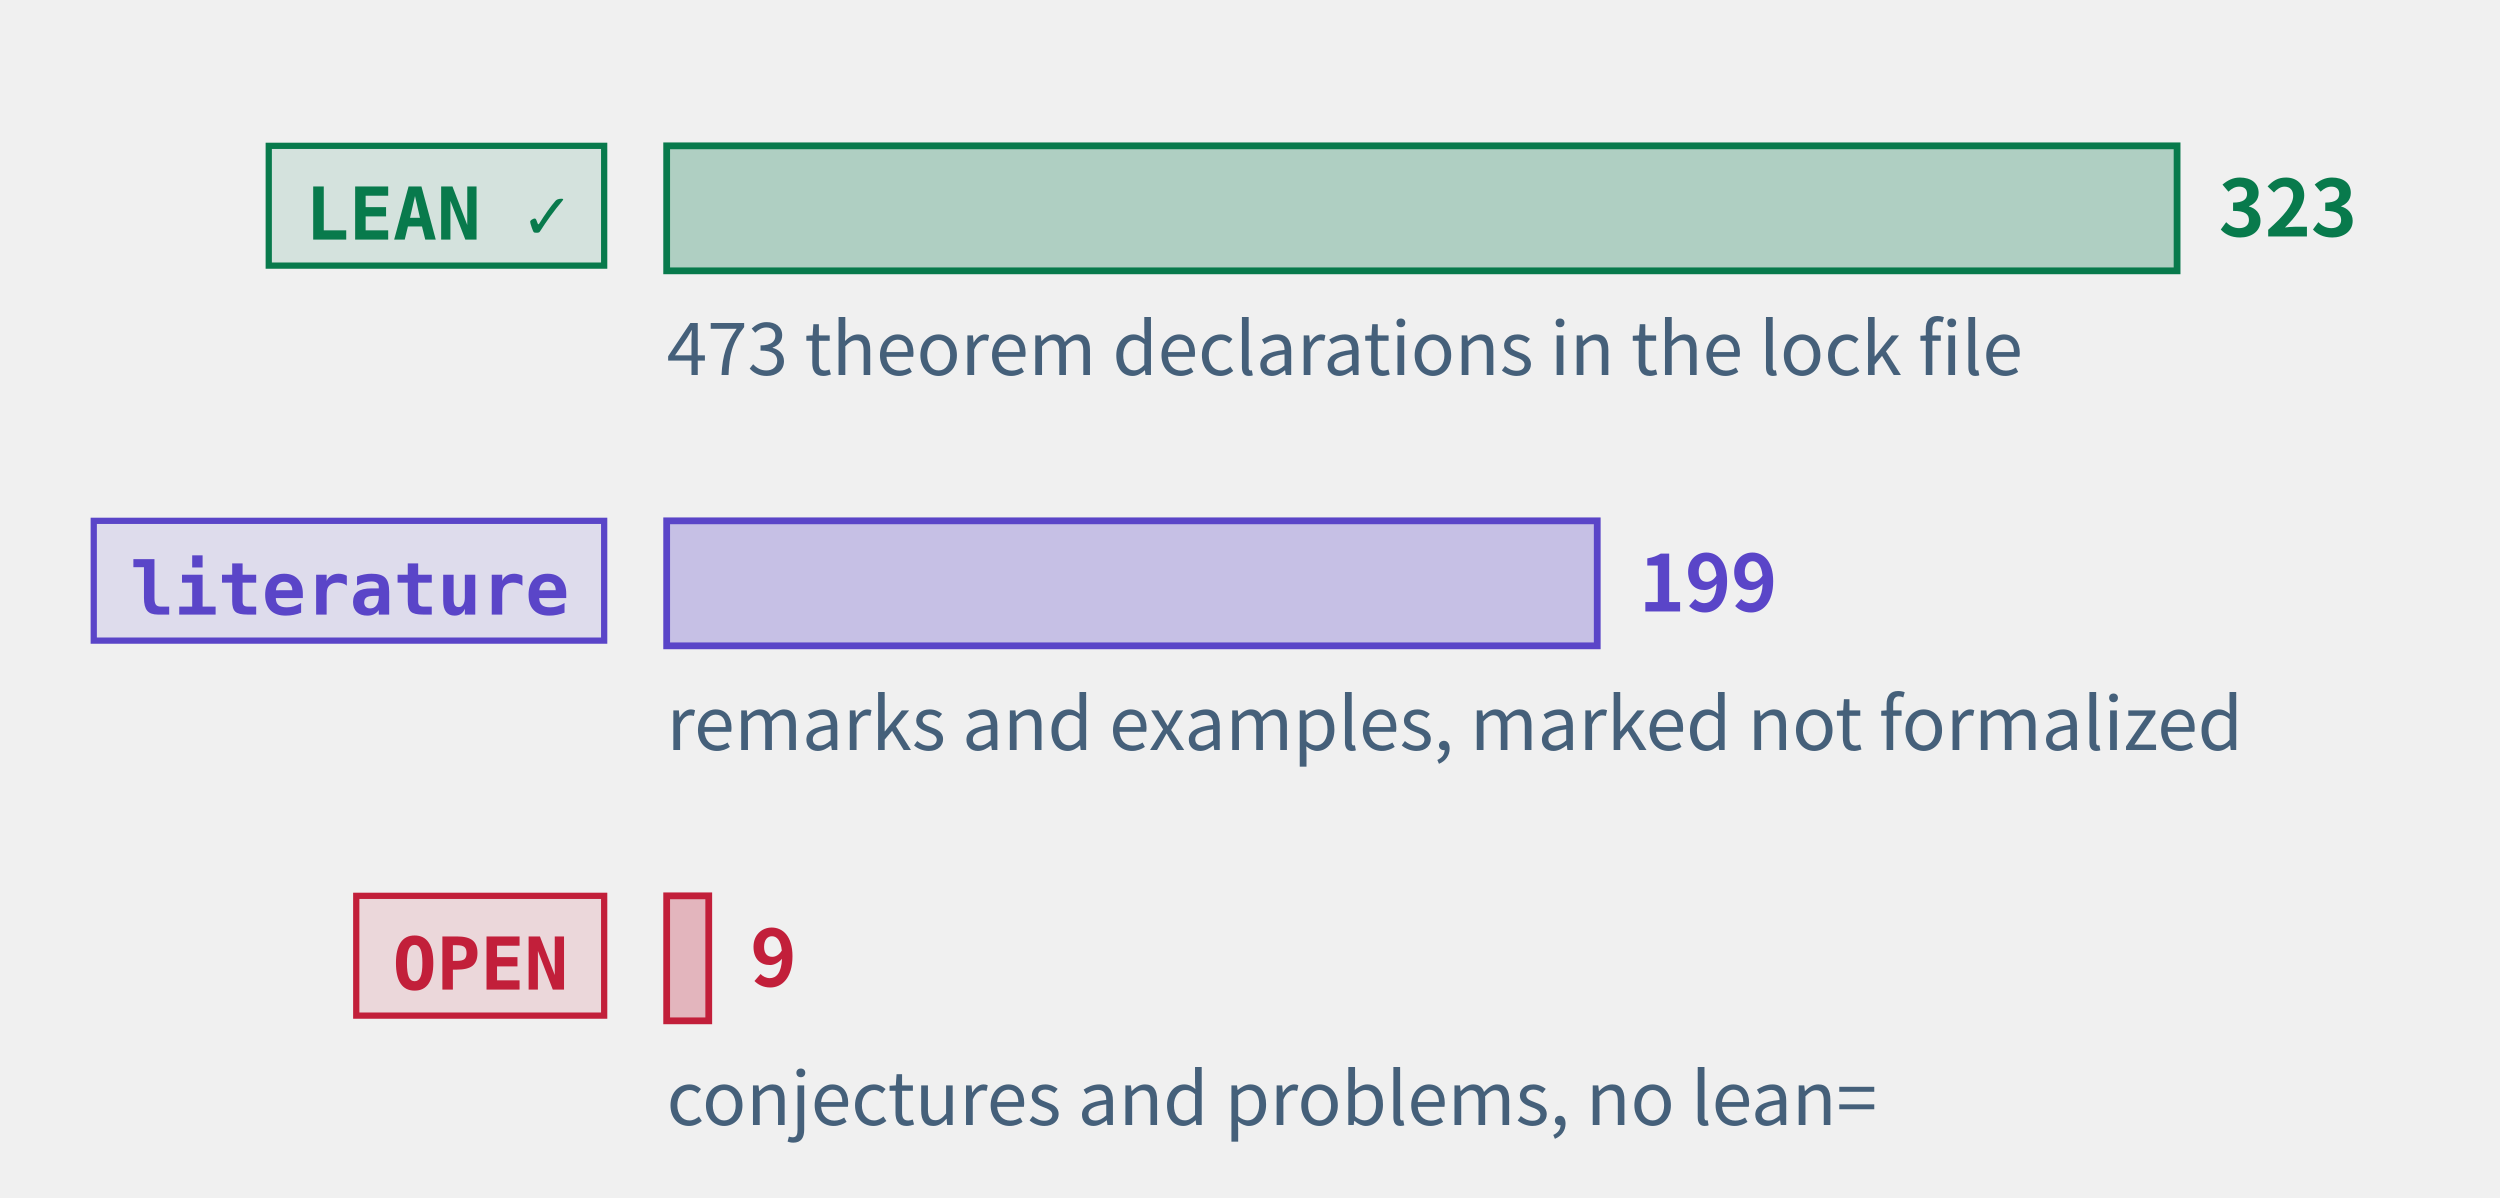
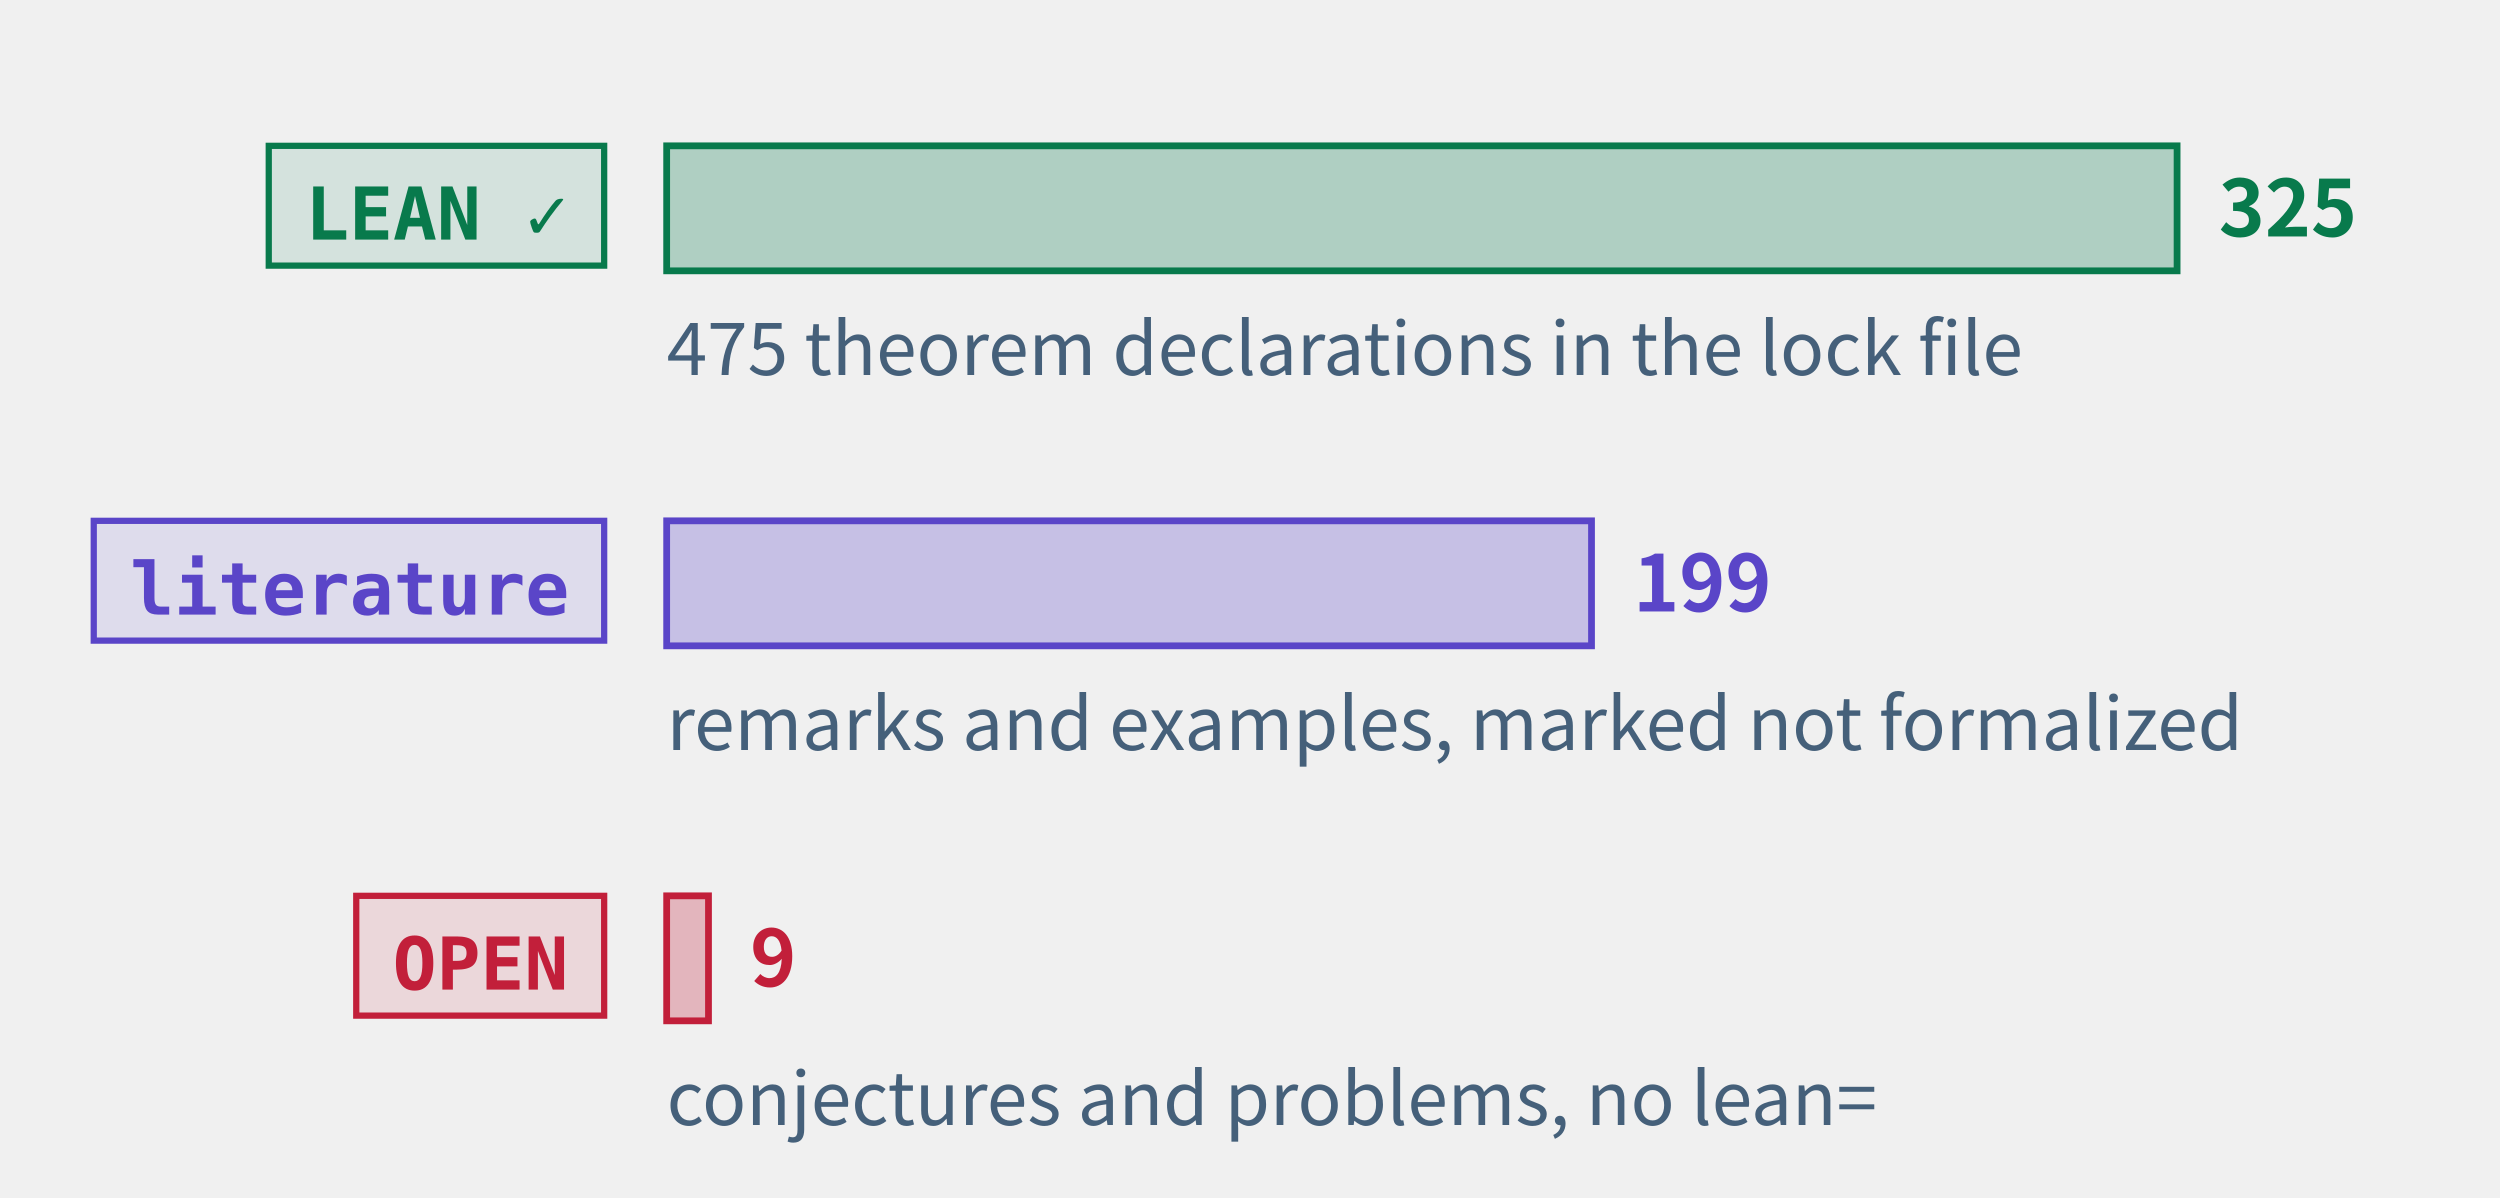
<svg xmlns="http://www.w3.org/2000/svg" class="tr-fig" data-tr-fig="prelude-three-tiers" data-lang="en" viewBox="0 0 480 230" width="480" height="230" font-family="'Noto Sans SC', 'Noto Sans CJK SC', 'Source Sans 3', 'PingFang SC', 'Microsoft YaHei', system-ui, sans-serif" role="img" aria-label="Three bars, each with a tag. The top bar is green, tagged LEAN ✓: the theorems, lemmas, propositions and corollaries with a Lean reference, the longest. The middle bar is violet, tagged “literature”: the remarks and examples marked as literature results. The bottom bar is red, tagged OPEN: the open conjectures and problems, very short. Each bar ends in its count; under the green bar a note gives the number of theorem declarations in the lock file.">
  <style>.ts-ink{stroke:#0b1622}.tf-ink{fill:#0b1622}.ts-dim{stroke:#45607a}.tf-dim{fill:#45607a}.ts-faint{stroke:#9db3c4}.tf-faint{fill:#9db3c4}.ts-edge{stroke:#b9d0dd}.tf-edge{fill:#b9d0dd}.ts-hot{stroke:#5f9bb5}.tf-hot{fill:#5f9bb5}.ts-bg{stroke:#ffffff}.tf-bg{fill:#ffffff}.ts-panel{stroke:#eef5f9}.tf-panel{fill:#eef5f9}.ts-sheet{stroke:#f7fbfd}.tf-sheet{fill:#f7fbfd}.ts-cyan{stroke:#007c8a}.tf-cyan{fill:#007c8a}.ts-magenta{stroke:#b0128f}.tf-magenta{fill:#b0128f}.ts-amber{stroke:#946200}.tf-amber{fill:#946200}.ts-violet{stroke:#5a45c8}.tf-violet{fill:#5a45c8}.ts-ok{stroke:#087a4c}.tf-ok{fill:#087a4c}.ts-warn{stroke:#c21f3a}.tf-warn{fill:#c21f3a}.ts-blue{stroke:#1d5fd0}.tf-blue{fill:#1d5fd0}.ts-orange{stroke:#b85410}.tf-orange{fill:#b85410}.ts-sigma{stroke:#28405a}.tf-sigma{fill:#28405a}@media (prefers-color-scheme:dark){.ts-ink{stroke:#d4efff}.tf-ink{fill:#d4efff}.ts-dim{stroke:#6f8ea5}.tf-dim{fill:#6f8ea5}.ts-faint{stroke:#34506a}.tf-faint{fill:#34506a}.ts-edge{stroke:#143049}.tf-edge{fill:#143049}.ts-hot{stroke:#1f5d7c}.tf-hot{fill:#1f5d7c}.ts-bg{stroke:#03060c}.tf-bg{fill:#03060c}.ts-panel{stroke:#07101b}.tf-panel{fill:#07101b}.ts-sheet{stroke:#050c16}.tf-sheet{fill:#050c16}.ts-cyan{stroke:#19f0ff}.tf-cyan{fill:#19f0ff}.ts-magenta{stroke:#ff2fd0}.tf-magenta{fill:#ff2fd0}.ts-amber{stroke:#ffc83d}.tf-amber{fill:#ffc83d}.ts-violet{stroke:#9d8cff}.tf-violet{fill:#9d8cff}.ts-ok{stroke:#46ffb2}.tf-ok{fill:#46ffb2}.ts-warn{stroke:#ff5064}.tf-warn{fill:#ff5064}.ts-blue{stroke:#2a7bff}.tf-blue{fill:#2a7bff}.ts-orange{stroke:#ff8a3c}.tf-orange{fill:#ff8a3c}.ts-sigma{stroke:#cfe3ff}.tf-sigma{fill:#cfe3ff}}</style>
  <rect x="51.6" y="28" width="64.4" height="23" class="ts-ok tf-ok" stroke-width="1.2" fill-opacity="0.12" />
  <text class="tf-ok tr-fig-mono" x="58.6" y="46" font-size="14" font-family="'JetBrains Mono', 'DejaVu Sans Mono', ui-monospace, Menlo, Consolas, monospace" font-weight="600">LEAN ✓</text>
  <rect x="128" y="28" width="290" height="24" class="ts-ok tf-ok" stroke-width="1.3" fill-opacity="0.28" />
-   <text class="tf-ok" x="426" y="45.4" font-size="15" font-weight="600">323</text>
+   <text class="tf-ok" x="426" y="45.4" font-size="15" font-weight="600">325</text>
  <rect x="18" y="100" width="98" height="23" class="ts-violet tf-violet" stroke-width="1.2" fill-opacity="0.12" />
  <text class="tf-violet tr-fig-mono" x="25" y="118" font-size="14" font-family="'JetBrains Mono', 'DejaVu Sans Mono', ui-monospace, Menlo, Consolas, monospace" font-weight="600">literature</text>
-   <rect x="128" y="100" width="178.67" height="24" class="ts-violet tf-violet" stroke-width="1.3" fill-opacity="0.28" />
-   <text class="tf-violet" x="314.67" y="117.4" font-size="15" font-weight="600">199</text>
+   <rect x="128" y="100" width="177.57" height="24" class="ts-violet tf-violet" stroke-width="1.3" fill-opacity="0.28" />
+   <text class="tf-violet" x="313.57" y="117.4" font-size="15" font-weight="600">199</text>
  <rect x="68.4" y="172" width="47.6" height="23" class="ts-warn tf-warn" stroke-width="1.2" fill-opacity="0.12" />
  <text class="tf-warn tr-fig-mono" x="75.4" y="190" font-size="14" font-family="'JetBrains Mono', 'DejaVu Sans Mono', ui-monospace, Menlo, Consolas, monospace" font-weight="600">OPEN</text>
-   <rect x="128" y="172" width="8.08" height="24" class="ts-warn tf-warn" stroke-width="1.3" fill-opacity="0.28" />
-   <text class="tf-warn" x="144.08" y="189.4" font-size="15" font-weight="600">9</text>
-   <text class="tf-dim" x="128" y="72" font-size="14">473 theorem declarations in the lock file</text>
+   <rect x="128" y="172" width="8.03" height="24" class="ts-warn tf-warn" stroke-width="1.3" fill-opacity="0.28" />
+   <text class="tf-warn" x="144.03" y="189.4" font-size="15" font-weight="600">9</text>
+   <text class="tf-dim" x="128" y="72" font-size="14">475 theorem declarations in the lock file</text>
  <text class="tf-dim" x="128" y="144" font-size="14">remarks and examples, marked not formalized</text>
  <text class="tf-dim" x="128" y="216" font-size="14">conjectures and problems, no lean=</text>
</svg>
